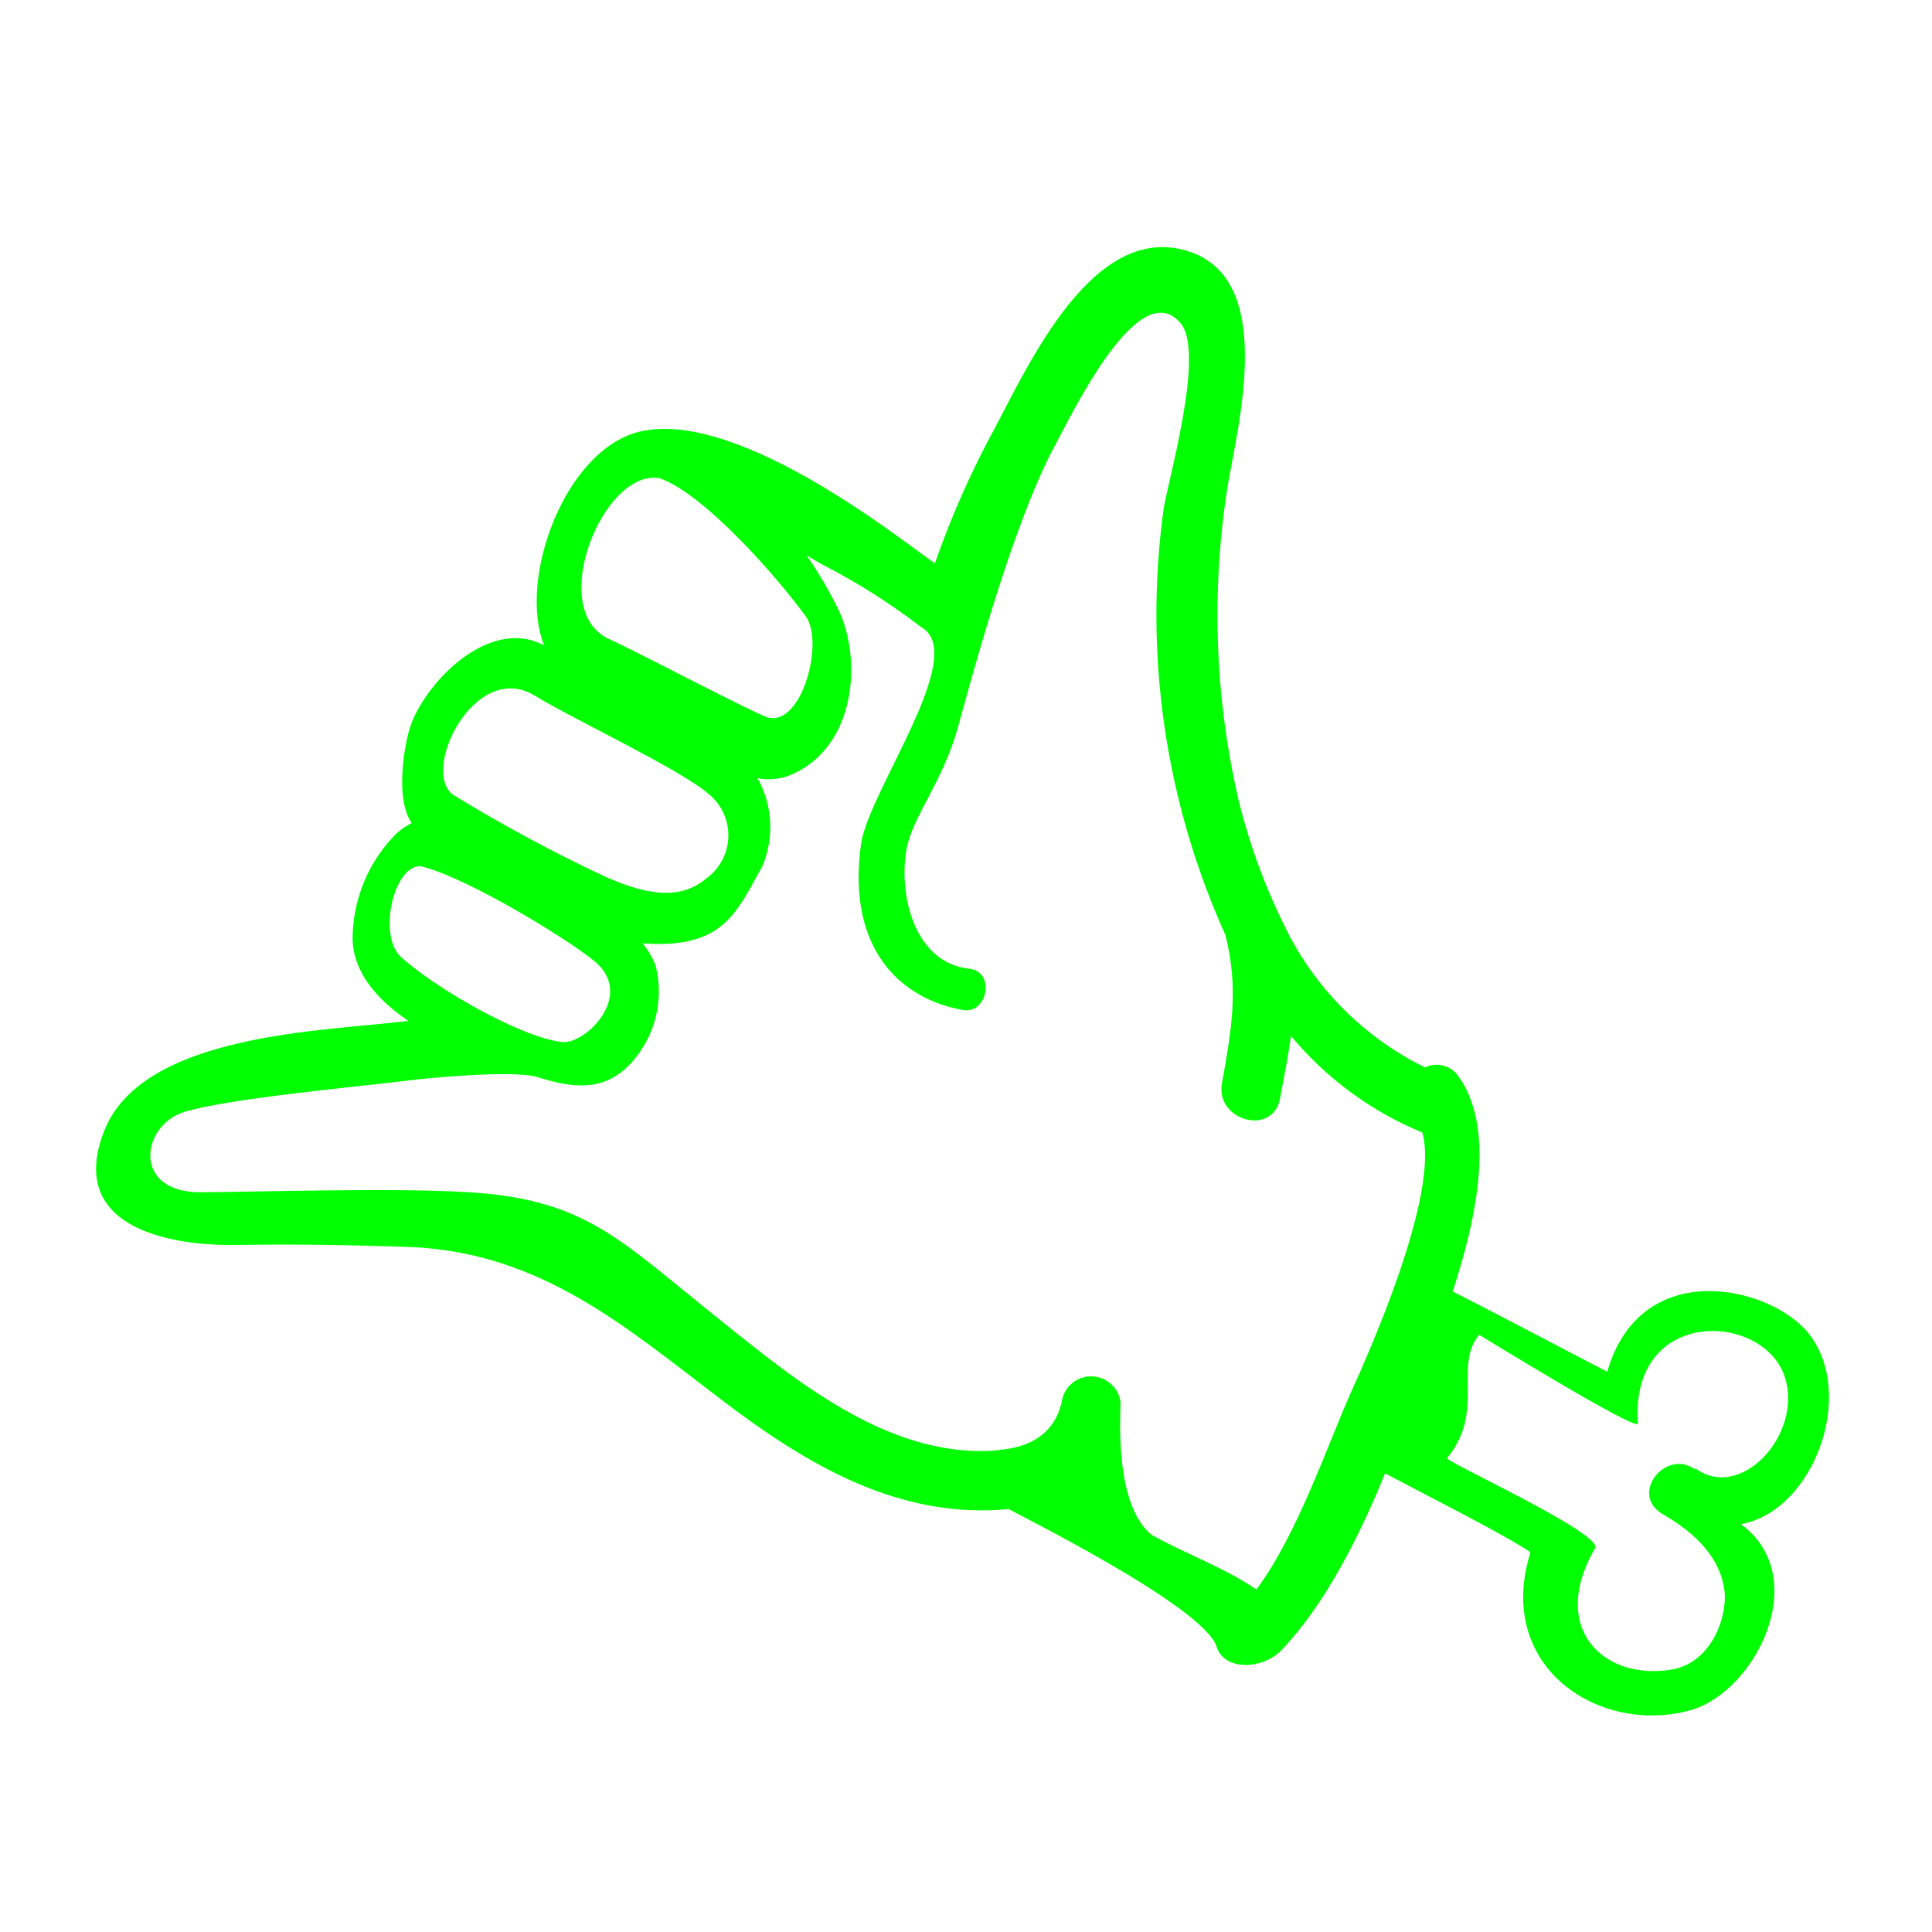
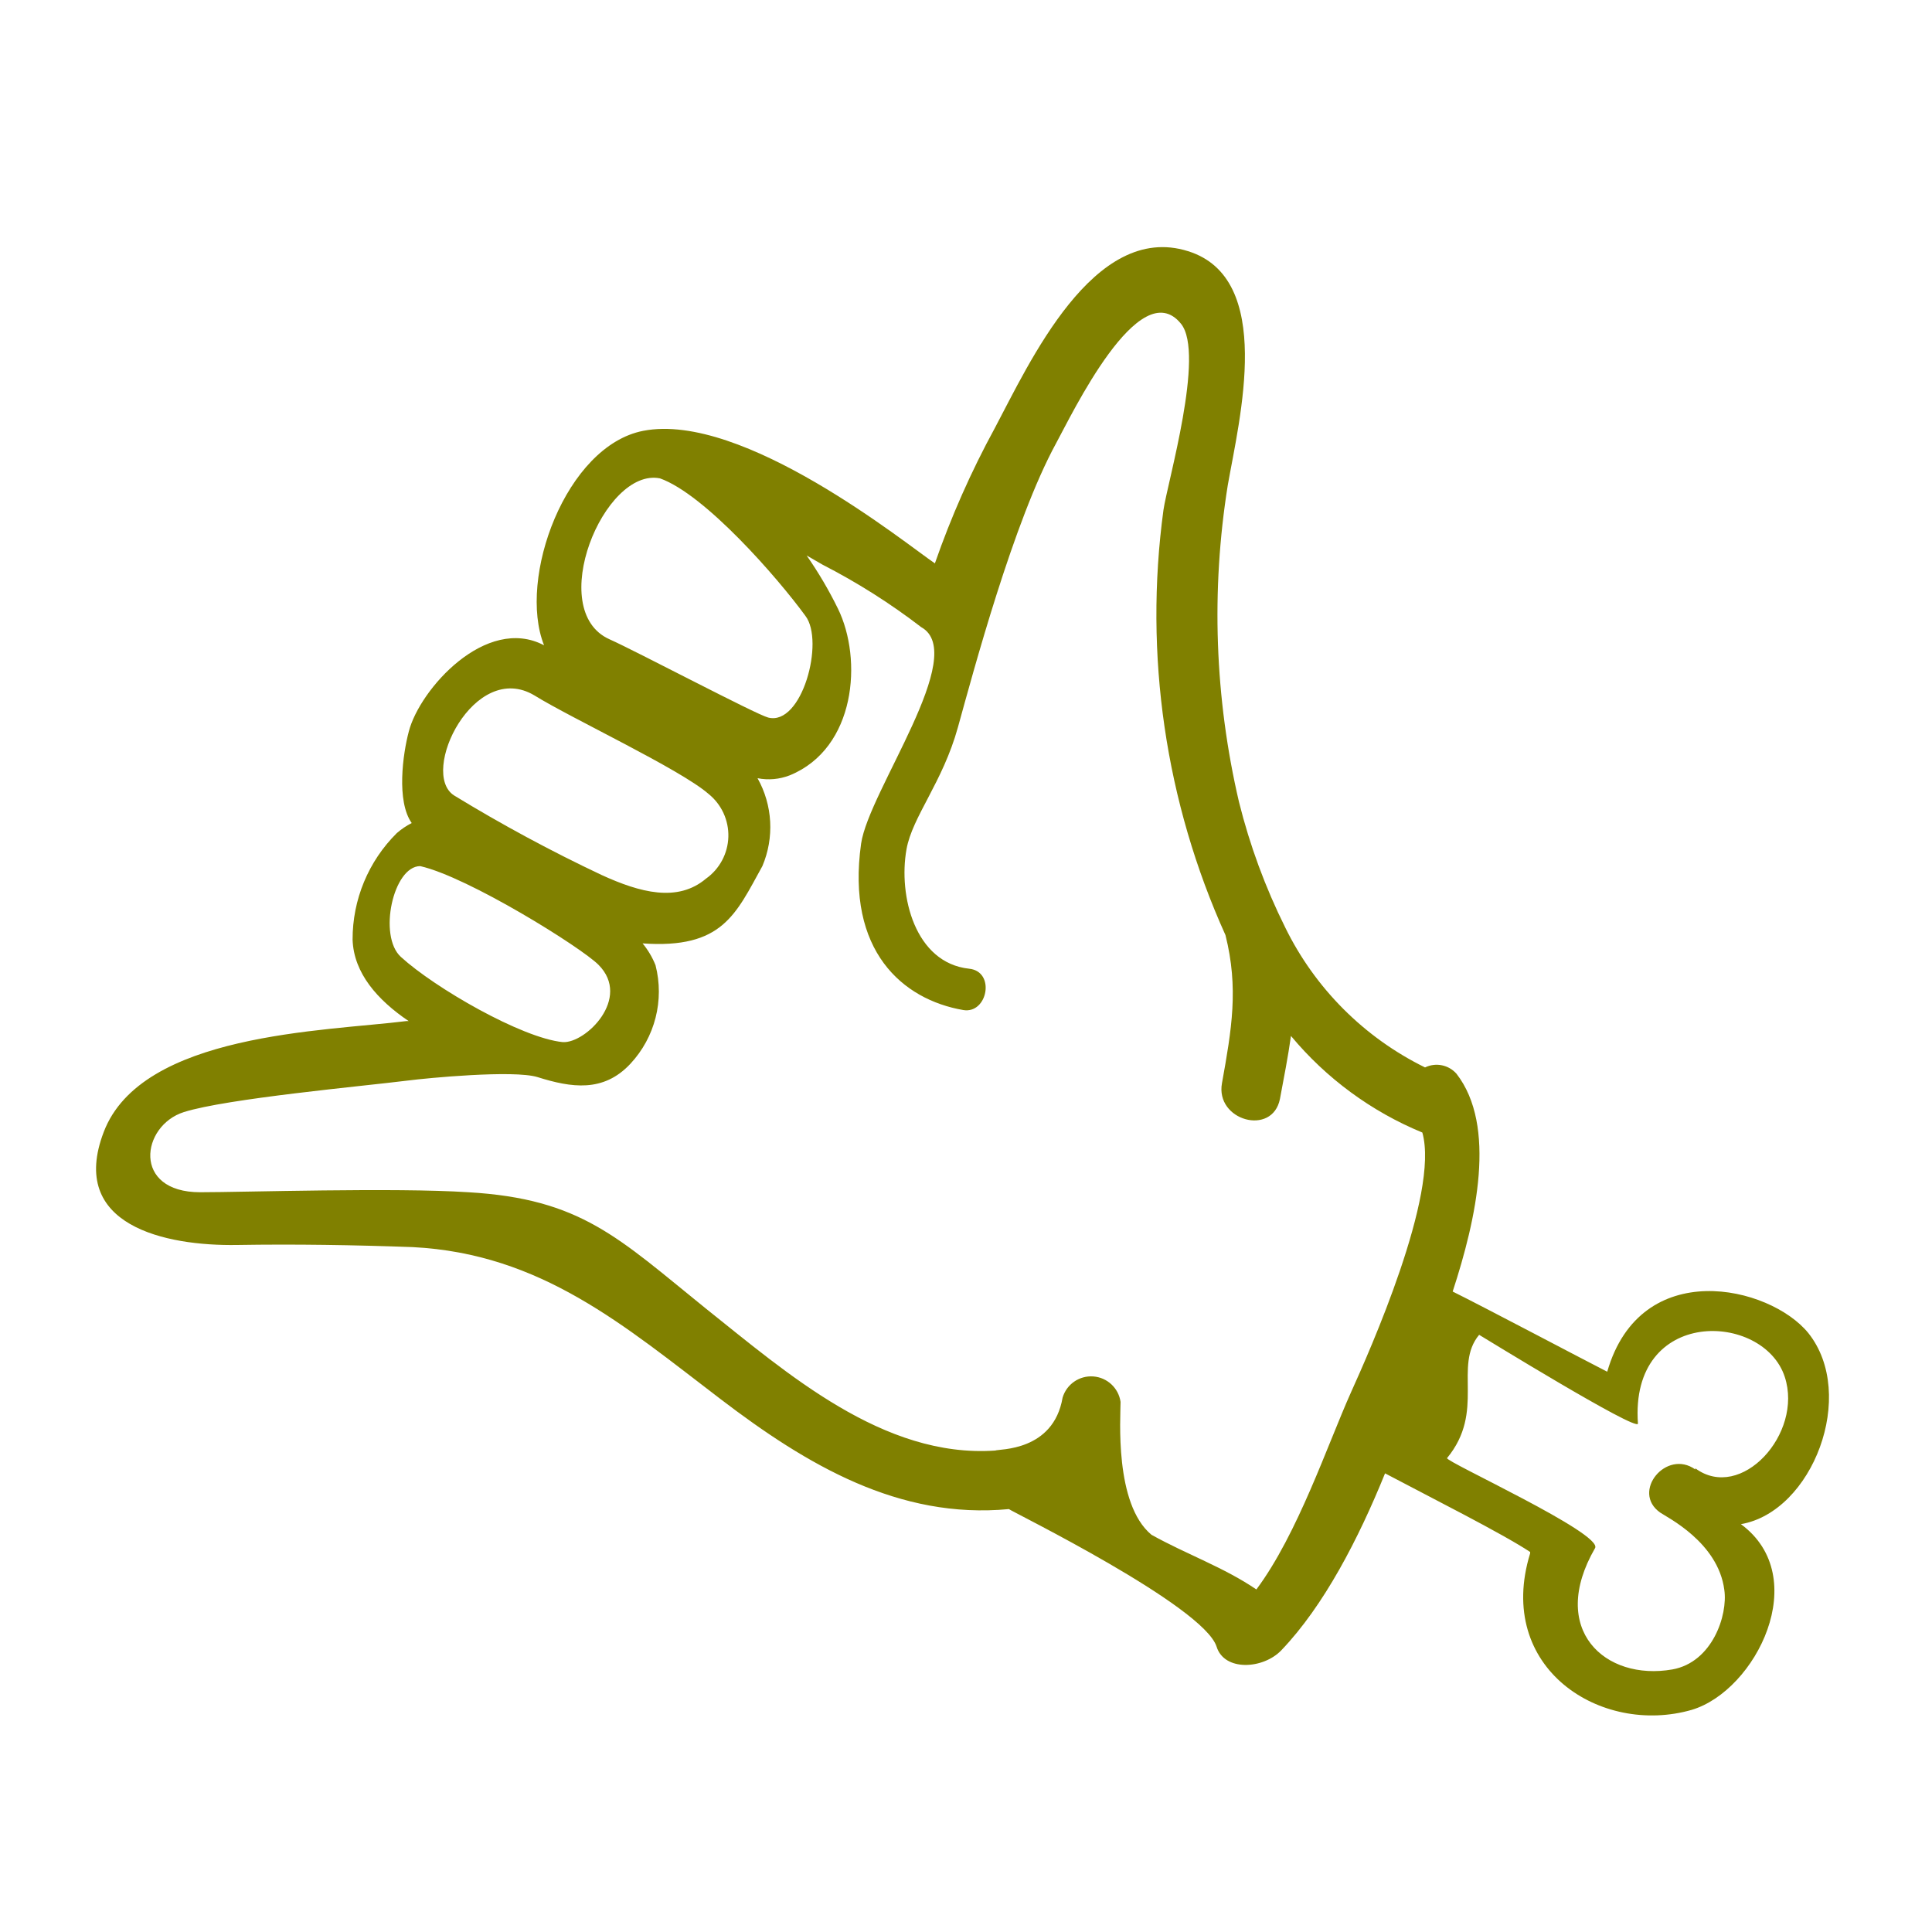
- <svg xmlns="http://www.w3.org/2000/svg" viewBox="0 0 100 100" x="0px" y="0px" style="fill:lime">
+ <svg xmlns="http://www.w3.org/2000/svg" viewBox="0 0 100 100" x="0px" y="0px" style="fill:olive">
  <g data-name="Layer 1">
    <path d="M93.6,69c-2-2.46-8.68-4-10.41,2-1.14-.58-6.42-3.37-8-4.15,1.23-3.76,2.29-8.57.2-11.27a1.37,1.37,0,0,0-1.63-.33A15.82,15.82,0,0,1,66.52,48a31.87,31.87,0,0,1-2.39-6.49,42.56,42.56,0,0,1-.58-16.4C64.15,21.69,66,14.4,61.49,13c-4.89-1.54-8.22,5.81-10,9.16a46.55,46.55,0,0,0-3.1,7c-1.48-1-9.94-7.87-15.1-6.86-4,.78-6.51,7.63-5.13,11.1-3-1.58-6.44,2.28-7,4.46-.31,1.16-.65,3.61.15,4.74a3.81,3.81,0,0,0-.77.52,7.73,7.73,0,0,0-2.29,5.52c.06,1.73,1.29,3.12,2.9,4.21h-.11c-4.23.53-13.72.62-15.67,5.74-1.86,4.85,3.2,5.91,6.9,5.85,3-.05,6.07,0,9.09.11,6.65.34,10.93,4.05,15.94,7.87,4.47,3.41,9.23,6.23,14.92,5.69.11.11,10.07,5,10.75,7.12.4,1.29,2.41,1.17,3.35.19,2.21-2.31,4-5.78,5.37-9.16,2.36,1.25,6.06,3.11,7.51,4.07l0,.07c-1.83,5.94,3.66,9.46,8.37,8.1,3.32-1,6.26-6.87,2.54-9.61C93.82,78.25,96.14,72.19,93.6,69ZM34.16,24.76c2.33.83,6.08,5.13,7.53,7.12,1,1.32-.18,5.71-1.93,5.26-.63-.16-6.84-3.44-8.21-4.05C28.21,31.6,31.26,24.18,34.16,24.76ZM27.67,36c1.94,1.2,7.53,3.81,9,5.09a2.75,2.75,0,0,1-.13,4.39c-1.47,1.24-3.41.72-5.4-.19a80.67,80.67,0,0,1-7.64-4.12C21.69,40,24.55,34.12,27.67,36ZM20.75,49.53c-1.19-1.08-.4-4.7,1-4.7,2.48.56,8.34,4.21,9.23,5.11,1.72,1.73-.67,4.07-1.85,4C27,53.73,22.5,51.13,20.75,49.53ZM69.93,72.06c-1.22,2.72-2.76,7.34-4.9,10.21-1.69-1.15-3.6-1.81-5.43-2.83C57.67,77.84,58,73.35,58,72.56A1.54,1.54,0,0,0,55,72.34c-.48,2.8-3.3,2.65-3.49,2.74-5.79.4-10.77-4-15-7.37-4.52-3.65-6.43-5.66-12.27-6-3.82-.25-11.61,0-13.88,0-3.54,0-3.06-3.45-.84-4.15s9.26-1.34,11.58-1.63c1-.13,5.48-.56,6.72-.18,1.75.55,3.41.81,4.81-.69a5.48,5.48,0,0,0,1.3-5.1,4.23,4.23,0,0,0-.67-1.13c4.14.29,4.82-1.51,6.2-4a5.17,5.17,0,0,0-.25-4.55,3,3,0,0,0,1.67-.15c3.42-1.4,3.78-6,2.49-8.63a20.82,20.82,0,0,0-1.62-2.75l.83.48a33.32,33.32,0,0,1,5.1,3.23c2.51,1.39-2.72,8.48-3.11,11.21-.78,5.55,2.15,8.07,5.29,8.61,1.26.21,1.68-2,.3-2.14-2.8-.3-3.67-3.77-3.24-6.18.3-1.69,1.87-3.46,2.66-6.31s2.88-10.67,5.08-14.7c.79-1.44,4.32-8.86,6.47-6.19,1.25,1.55-.71,8.23-.91,9.64a40.27,40.27,0,0,0,3.21,22c.69,2.75.32,4.88-.18,7.66-.36,1.94,2.61,2.77,3,.82.21-1.12.42-2.19.57-3.26a17.54,17.54,0,0,0,6.8,5h0C74.52,61.81,70.86,70,69.93,72.06Zm17.82,4c-1.5-1.08-3.34,1.16-1.82,2.23.36.25,3,1.54,3.32,4,.19,1.31-.62,3.75-2.69,4.12-3.48.61-6.44-2.06-4-6.28.43-.75-7.8-4.5-7.66-4.66,2-2.43.31-4.76,1.66-6.38.19.11,8.13,5,8.22,4.6-.44-6.06,6.5-5.8,7.6-2.42C93.34,74.21,90.11,77.75,87.75,76Z" />
  </g>
</svg>
